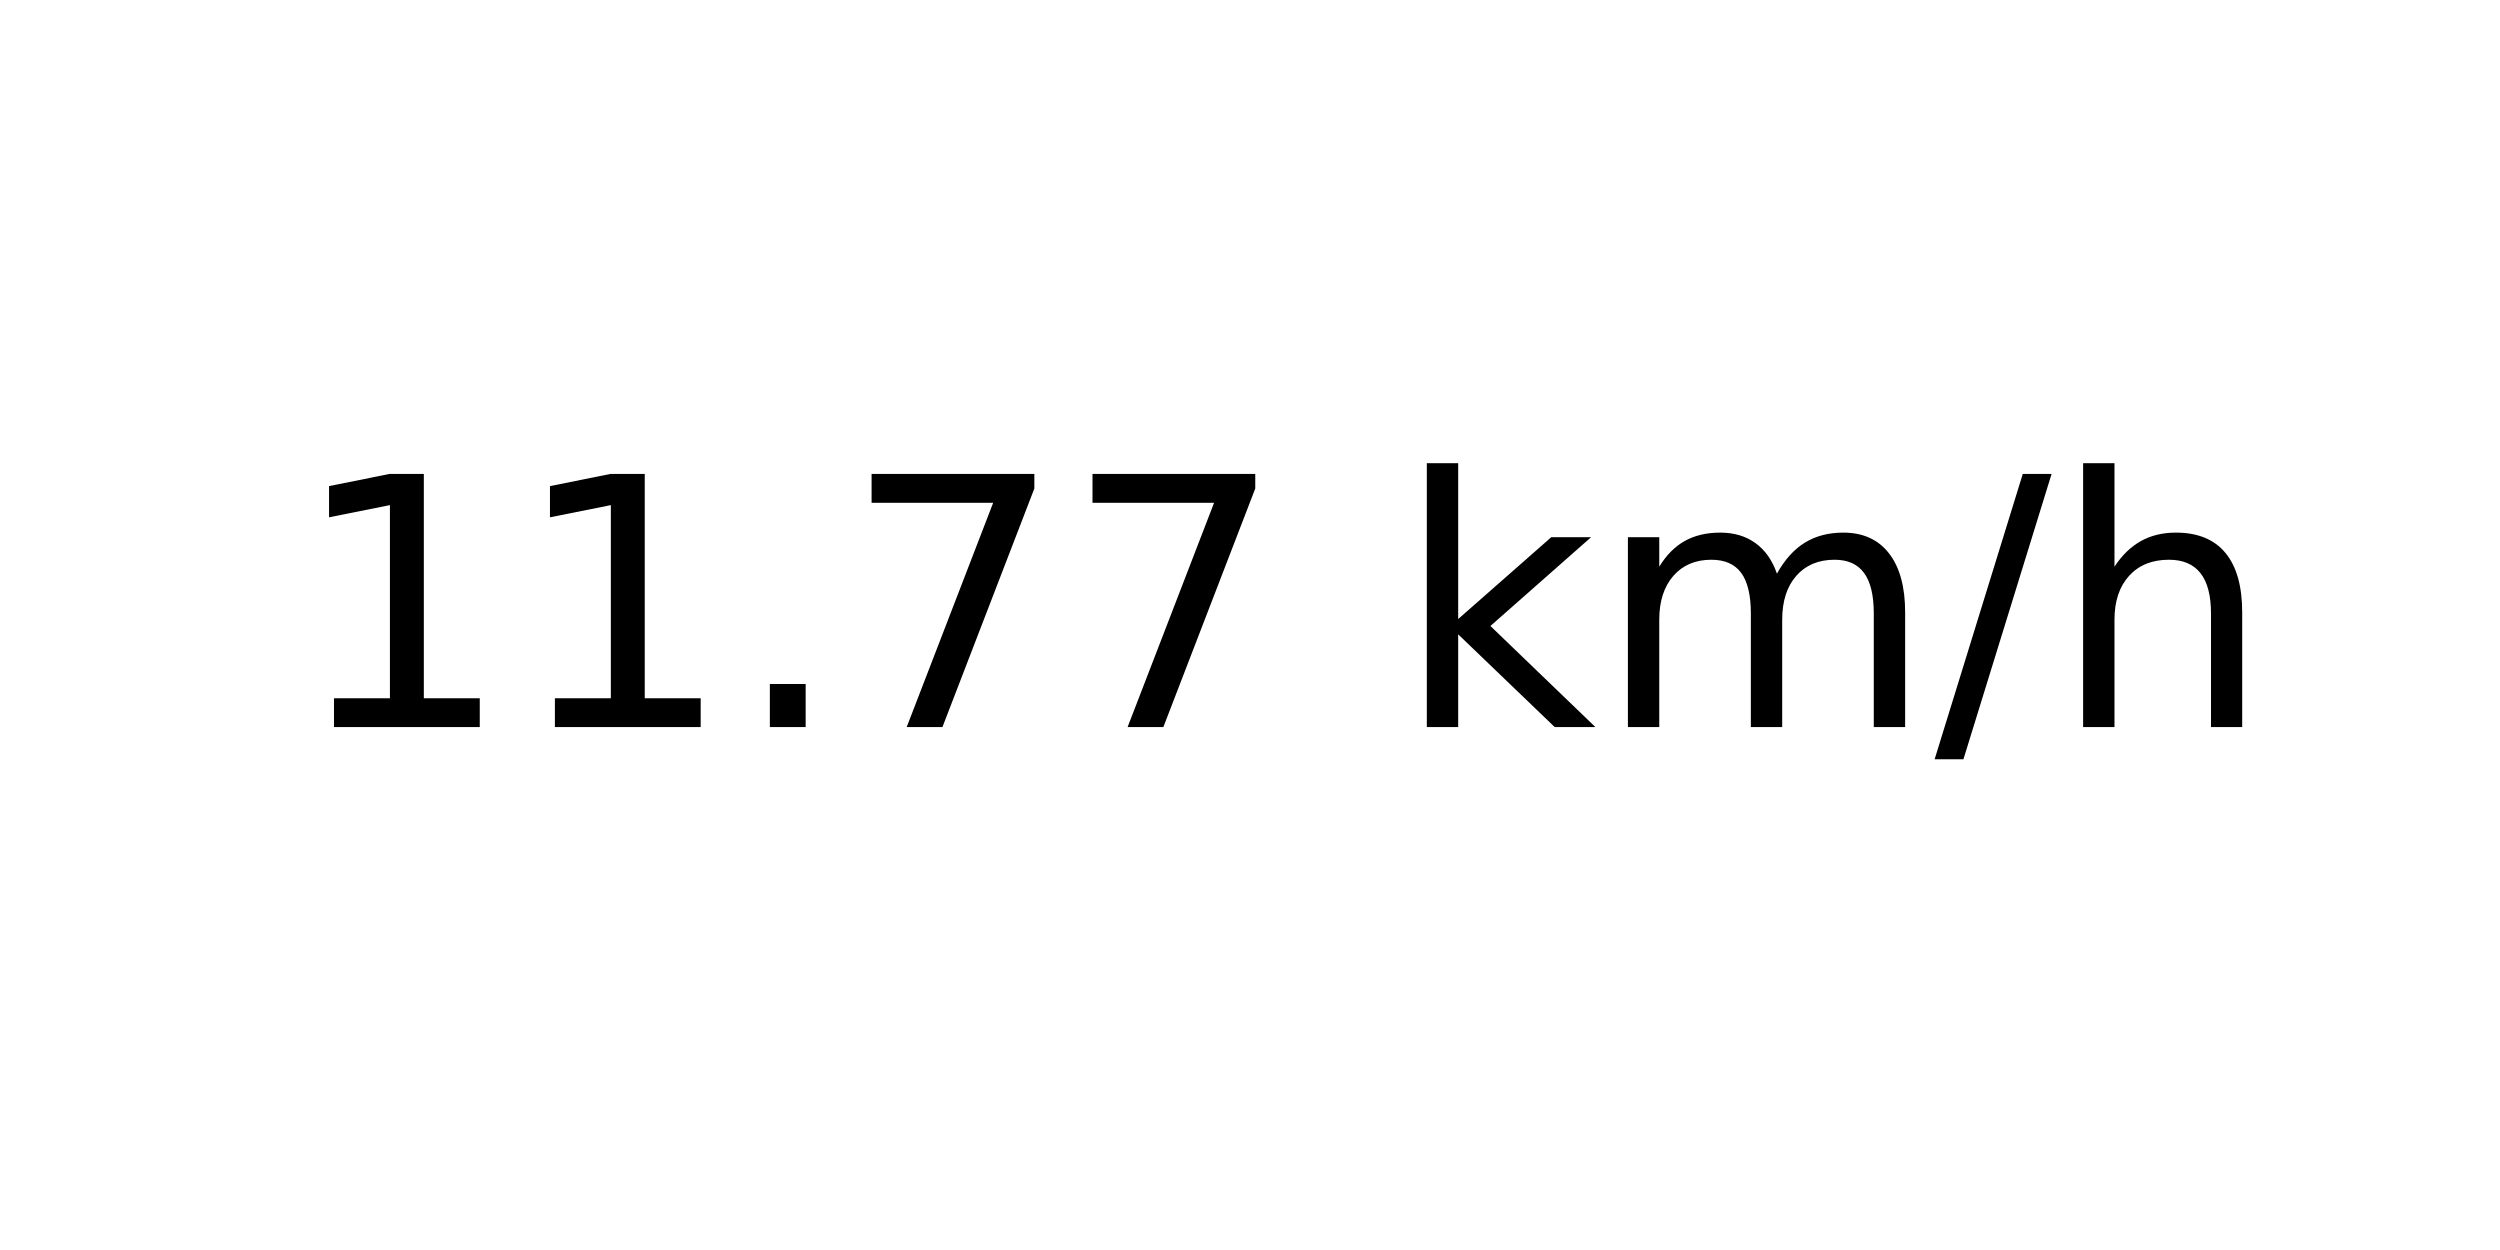
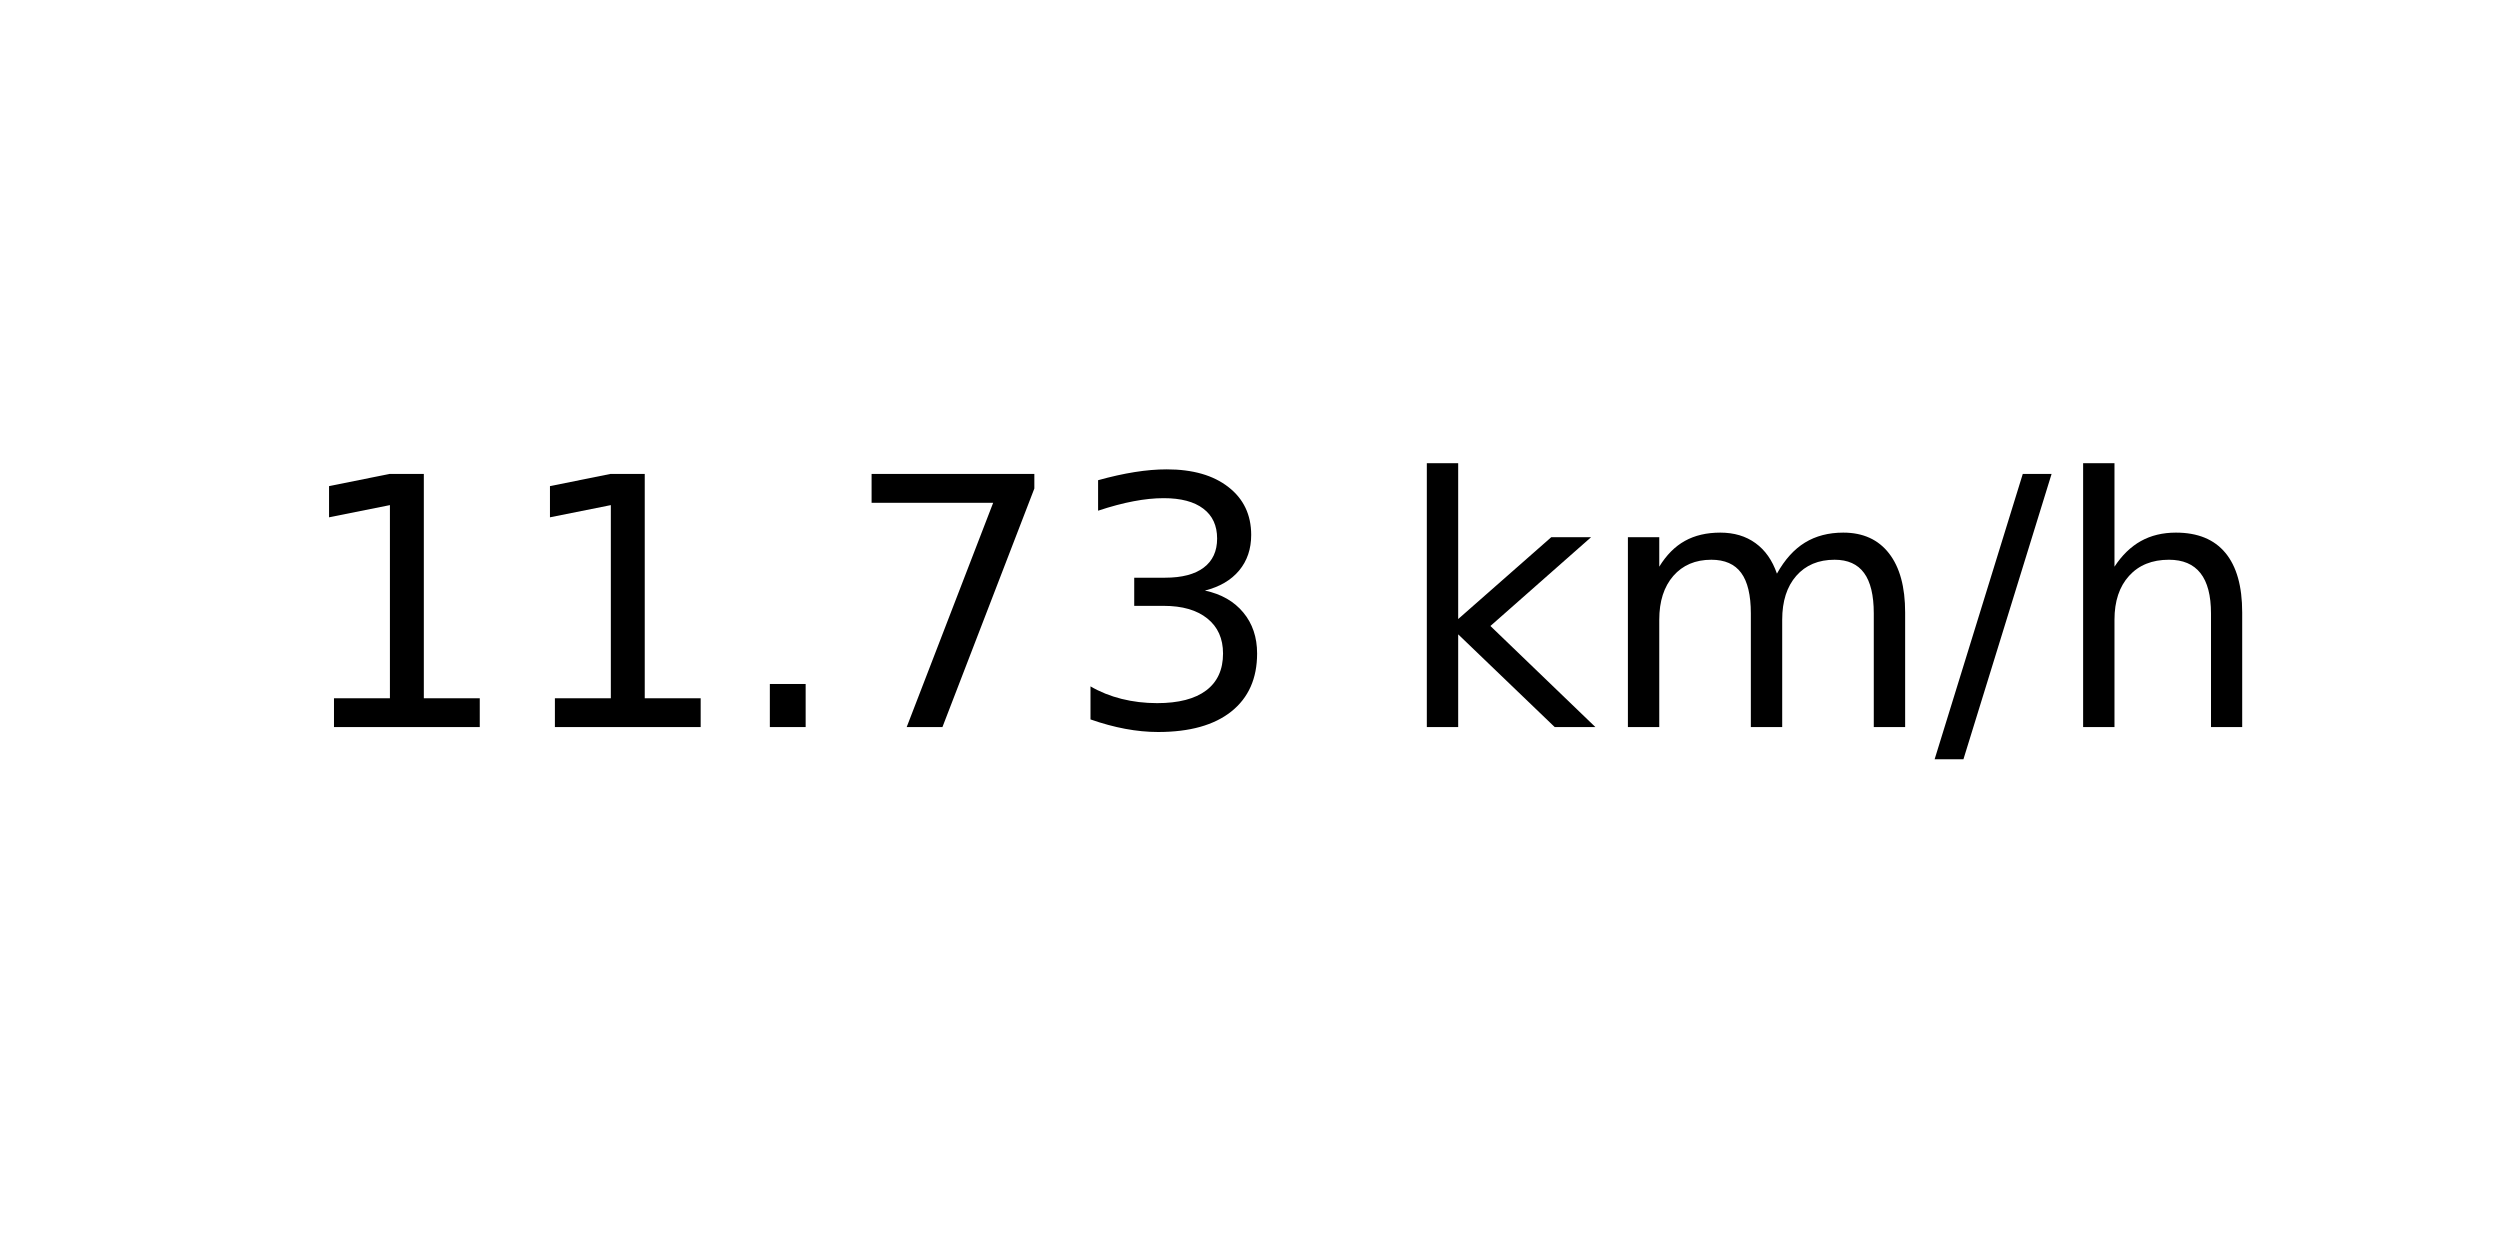
<svg xmlns="http://www.w3.org/2000/svg" xmlns:xlink="http://www.w3.org/1999/xlink" width="72pt" height="36pt" viewBox="0 0 72 36" version="1.1">
  <defs>
    <style type="text/css">*{stroke-linejoin: round; stroke-linecap: butt}</style>
  </defs>
  <g id="figure_1">
    <g id="axes_1">
      <g id="text_1">
        <g transform="translate(8.378125 20.93937) scale(0.1 -0.1)">
          <defs>
            <path id="DejaVuSans-31" d="M 794 531  L 1825 531  L 1825 4091  L 703 3866  L 703 4441  L 1819 4666  L 2450 4666  L 2450 531  L 3481 531  L 3481 0  L 794 0  L 794 531  z " transform="scale(0.015625)" />
            <path id="DejaVuSans-2e" d="M 684 794  L 1344 794  L 1344 0  L 684 0  L 684 794  z " transform="scale(0.015625)" />
            <path id="DejaVuSans-37" d="M 525 4666  L 3525 4666  L 3525 4397  L 1831 0  L 1172 0  L 2766 4134  L 525 4134  L 525 4666  z " transform="scale(0.015625)" />
+             <path id="DejaVuSans-33" d="M 2597 2516  Q 3050 2419 3304 2112  Q 3559 1806 3559 1356  Q 3559 666 3084 287  Q 2609 -91 1734 -91  Q 1441 -91 1130 -33  Q 819 25 488 141  L 488 750  Q 750 597 1062 519  Q 1375 441 1716 441  Q 2309 441 2620 675  Q 2931 909 2931 1356  Q 2931 1769 2642 2001  Q 2353 2234 1838 2234  L 1294 2234  L 1294 2753  L 1863 2753  Q 2328 2753 2575 2939  Q 2822 3125 2822 3475  Q 2822 3834 2567 4026  Q 2313 4219 1838 4219  Q 1578 4219 1281 4162  Q 984 4106 628 3988  L 628 4550  Q 988 4650 1302 4700  Q 1616 4750 1894 4750  Q 2613 4750 3031 4423  Q 3450 4097 3450 3541  Q 3450 3153 3228 2886  Q 3006 2619 2597 2516  z " transform="scale(0.015625)" />
            <path id="DejaVuSans-20" transform="scale(0.015625)" />
            <path id="DejaVuSans-6b" d="M 581 4863  L 1159 4863  L 1159 1991  L 2875 3500  L 3609 3500  L 1753 1863  L 3688 0  L 2938 0  L 1159 1709  L 1159 0  L 581 0  L 581 4863  z " transform="scale(0.015625)" />
            <path id="DejaVuSans-6d" d="M 3328 2828  Q 3544 3216 3844 3400  Q 4144 3584 4550 3584  Q 5097 3584 5394 3201  Q 5691 2819 5691 2113  L 5691 0  L 5113 0  L 5113 2094  Q 5113 2597 4934 2840  Q 4756 3084 4391 3084  Q 3944 3084 3684 2787  Q 3425 2491 3425 1978  L 3425 0  L 2847 0  L 2847 2094  Q 2847 2600 2669 2842  Q 2491 3084 2119 3084  Q 1678 3084 1418 2786  Q 1159 2488 1159 1978  L 1159 0  L 581 0  L 581 3500  L 1159 3500  L 1159 2956  Q 1356 3278 1631 3431  Q 1906 3584 2284 3584  Q 2666 3584 2933 3390  Q 3200 3197 3328 2828  z " transform="scale(0.015625)" />
            <path id="DejaVuSans-2f" d="M 1625 4666  L 2156 4666  L 531 -594  L 0 -594  L 1625 4666  z " transform="scale(0.015625)" />
            <path id="DejaVuSans-68" d="M 3513 2113  L 3513 0  L 2938 0  L 2938 2094  Q 2938 2591 2744 2837  Q 2550 3084 2163 3084  Q 1697 3084 1428 2787  Q 1159 2491 1159 1978  L 1159 0  L 581 0  L 581 4863  L 1159 4863  L 1159 2956  Q 1366 3272 1645 3428  Q 1925 3584 2291 3584  Q 2894 3584 3203 3211  Q 3513 2838 3513 2113  z " transform="scale(0.015625)" />
          </defs>
          <use xlink:href="#DejaVuSans-31" />
          <use xlink:href="#DejaVuSans-31" x="63.623" />
          <use xlink:href="#DejaVuSans-2e" x="127.246" />
          <use xlink:href="#DejaVuSans-37" x="159.033" />
-           <use xlink:href="#DejaVuSans-37" x="222.656" />
+           <use xlink:href="#DejaVuSans-33" x="222.656" />
          <use xlink:href="#DejaVuSans-20" x="286.279" />
          <use xlink:href="#DejaVuSans-6b" x="318.066" />
          <use xlink:href="#DejaVuSans-6d" x="375.977" />
          <use xlink:href="#DejaVuSans-2f" x="473.389" />
          <use xlink:href="#DejaVuSans-68" x="507.08" />
        </g>
      </g>
    </g>
  </g>
</svg>
